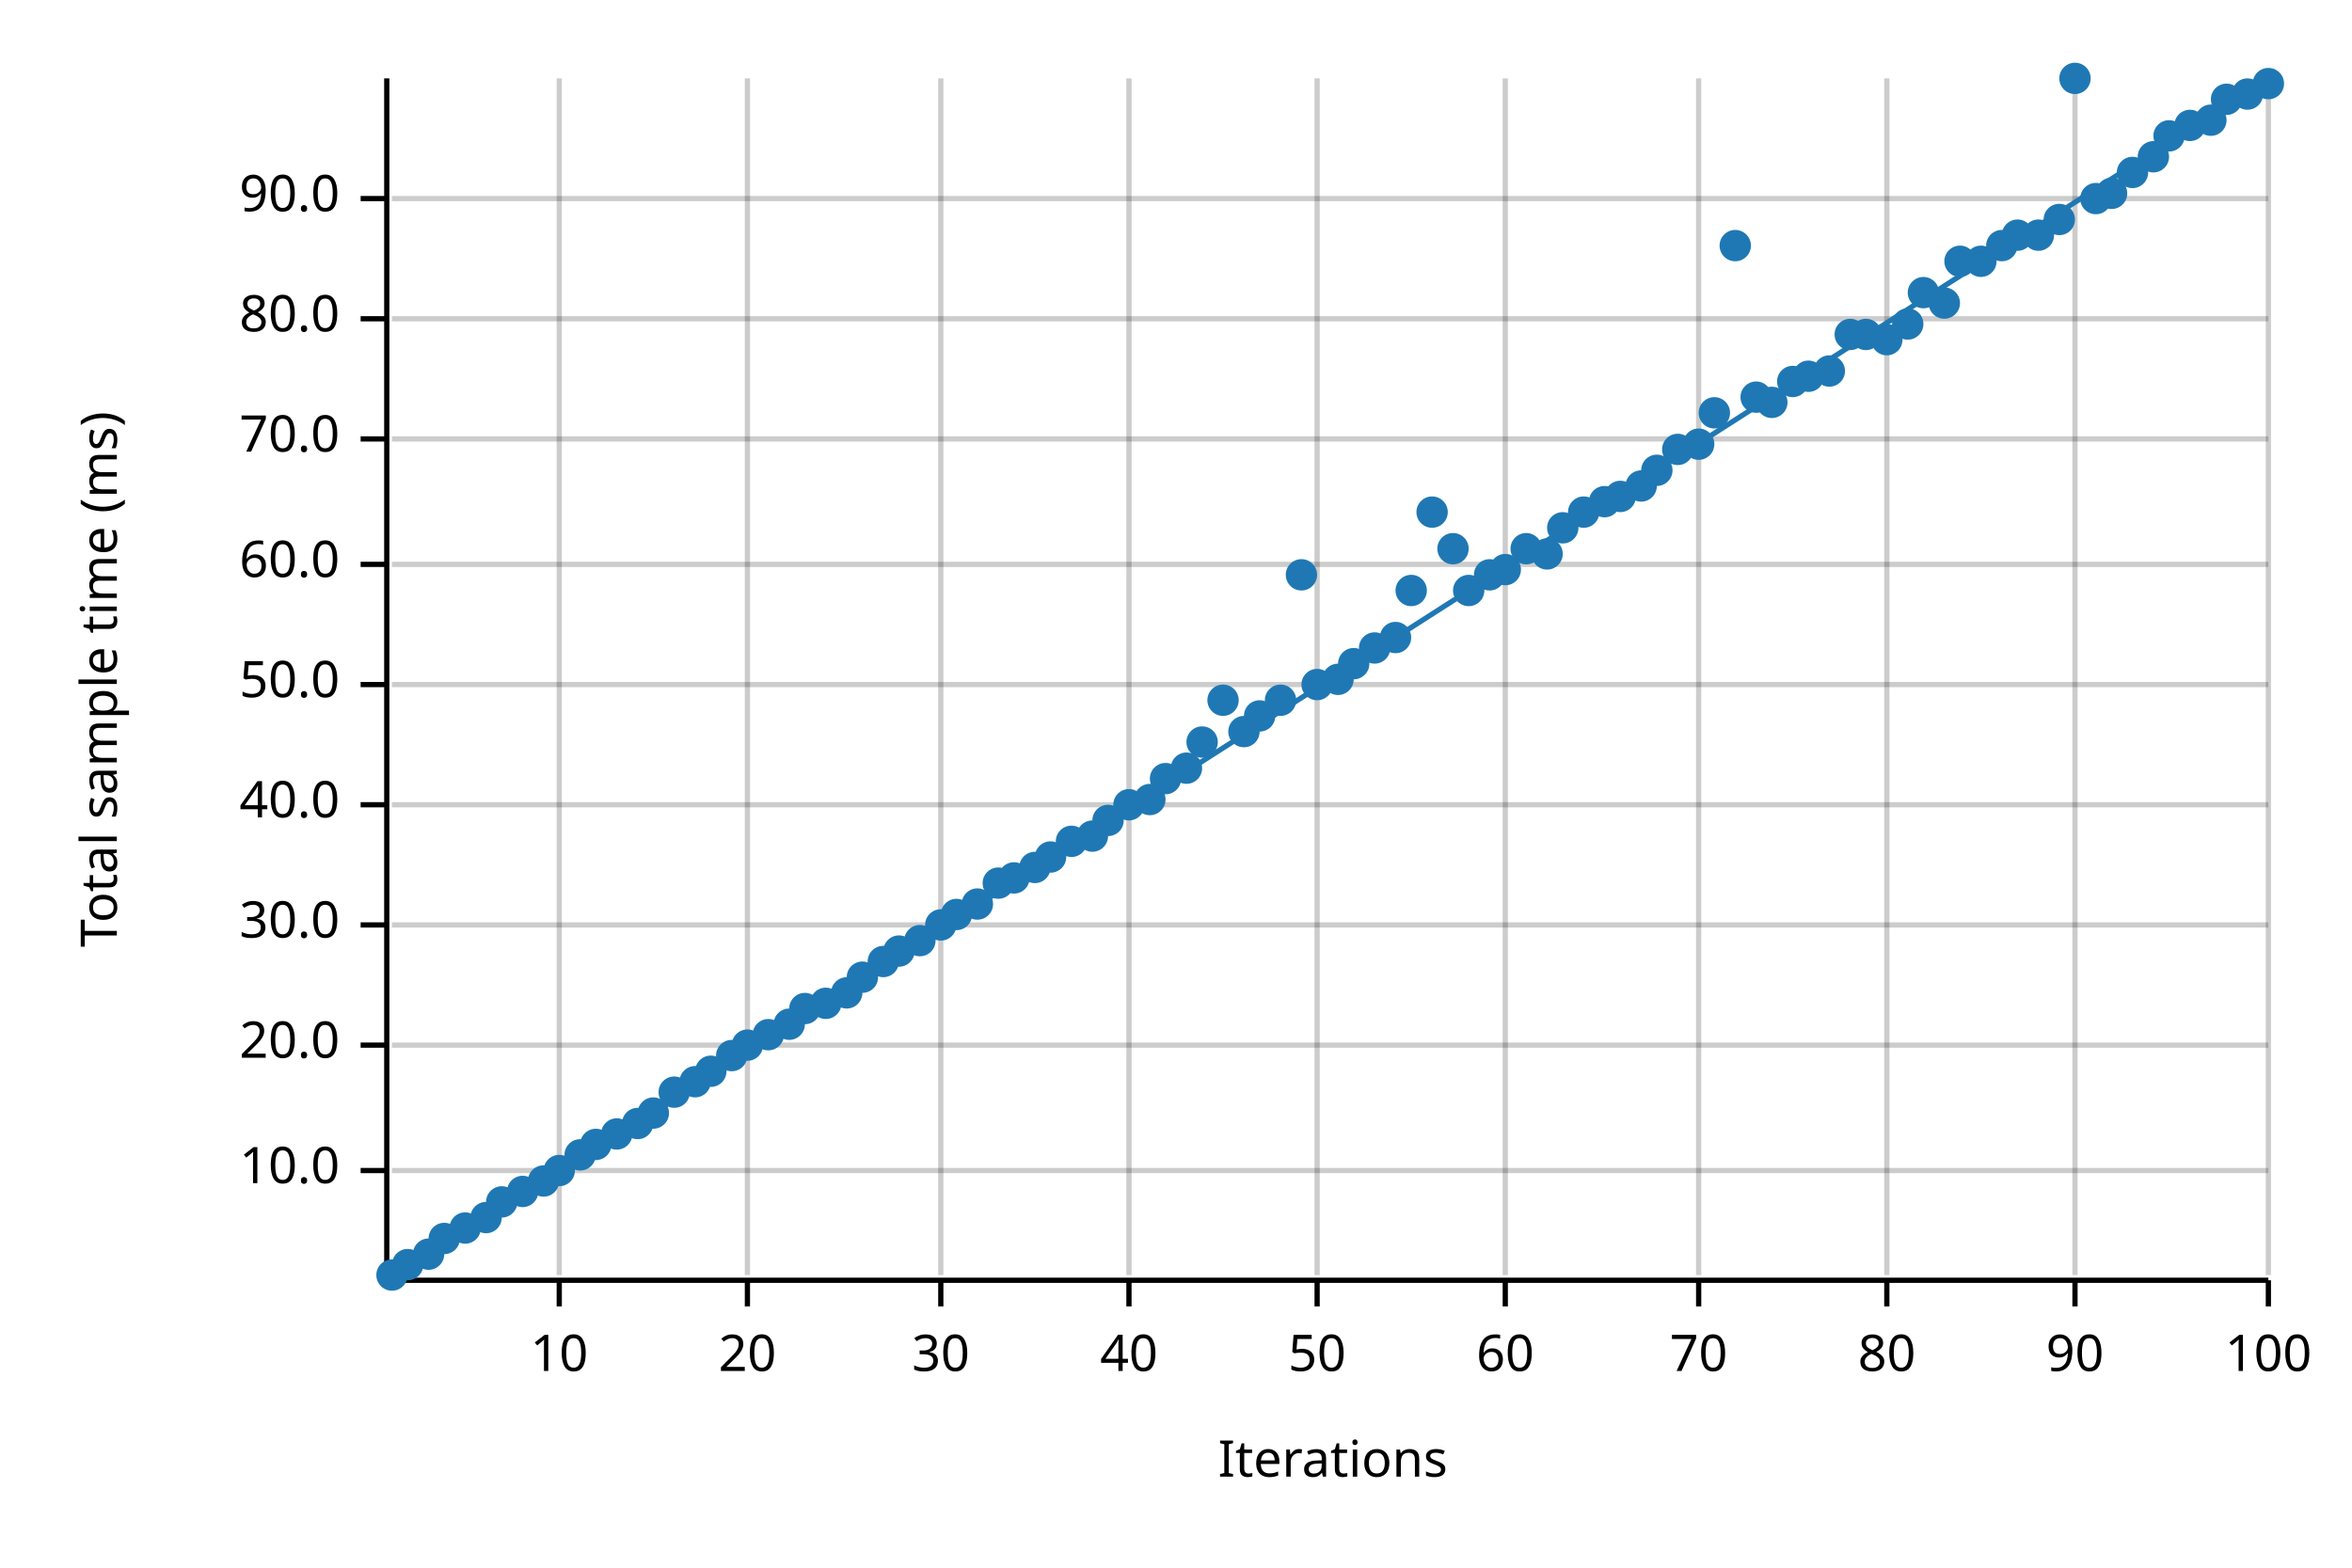
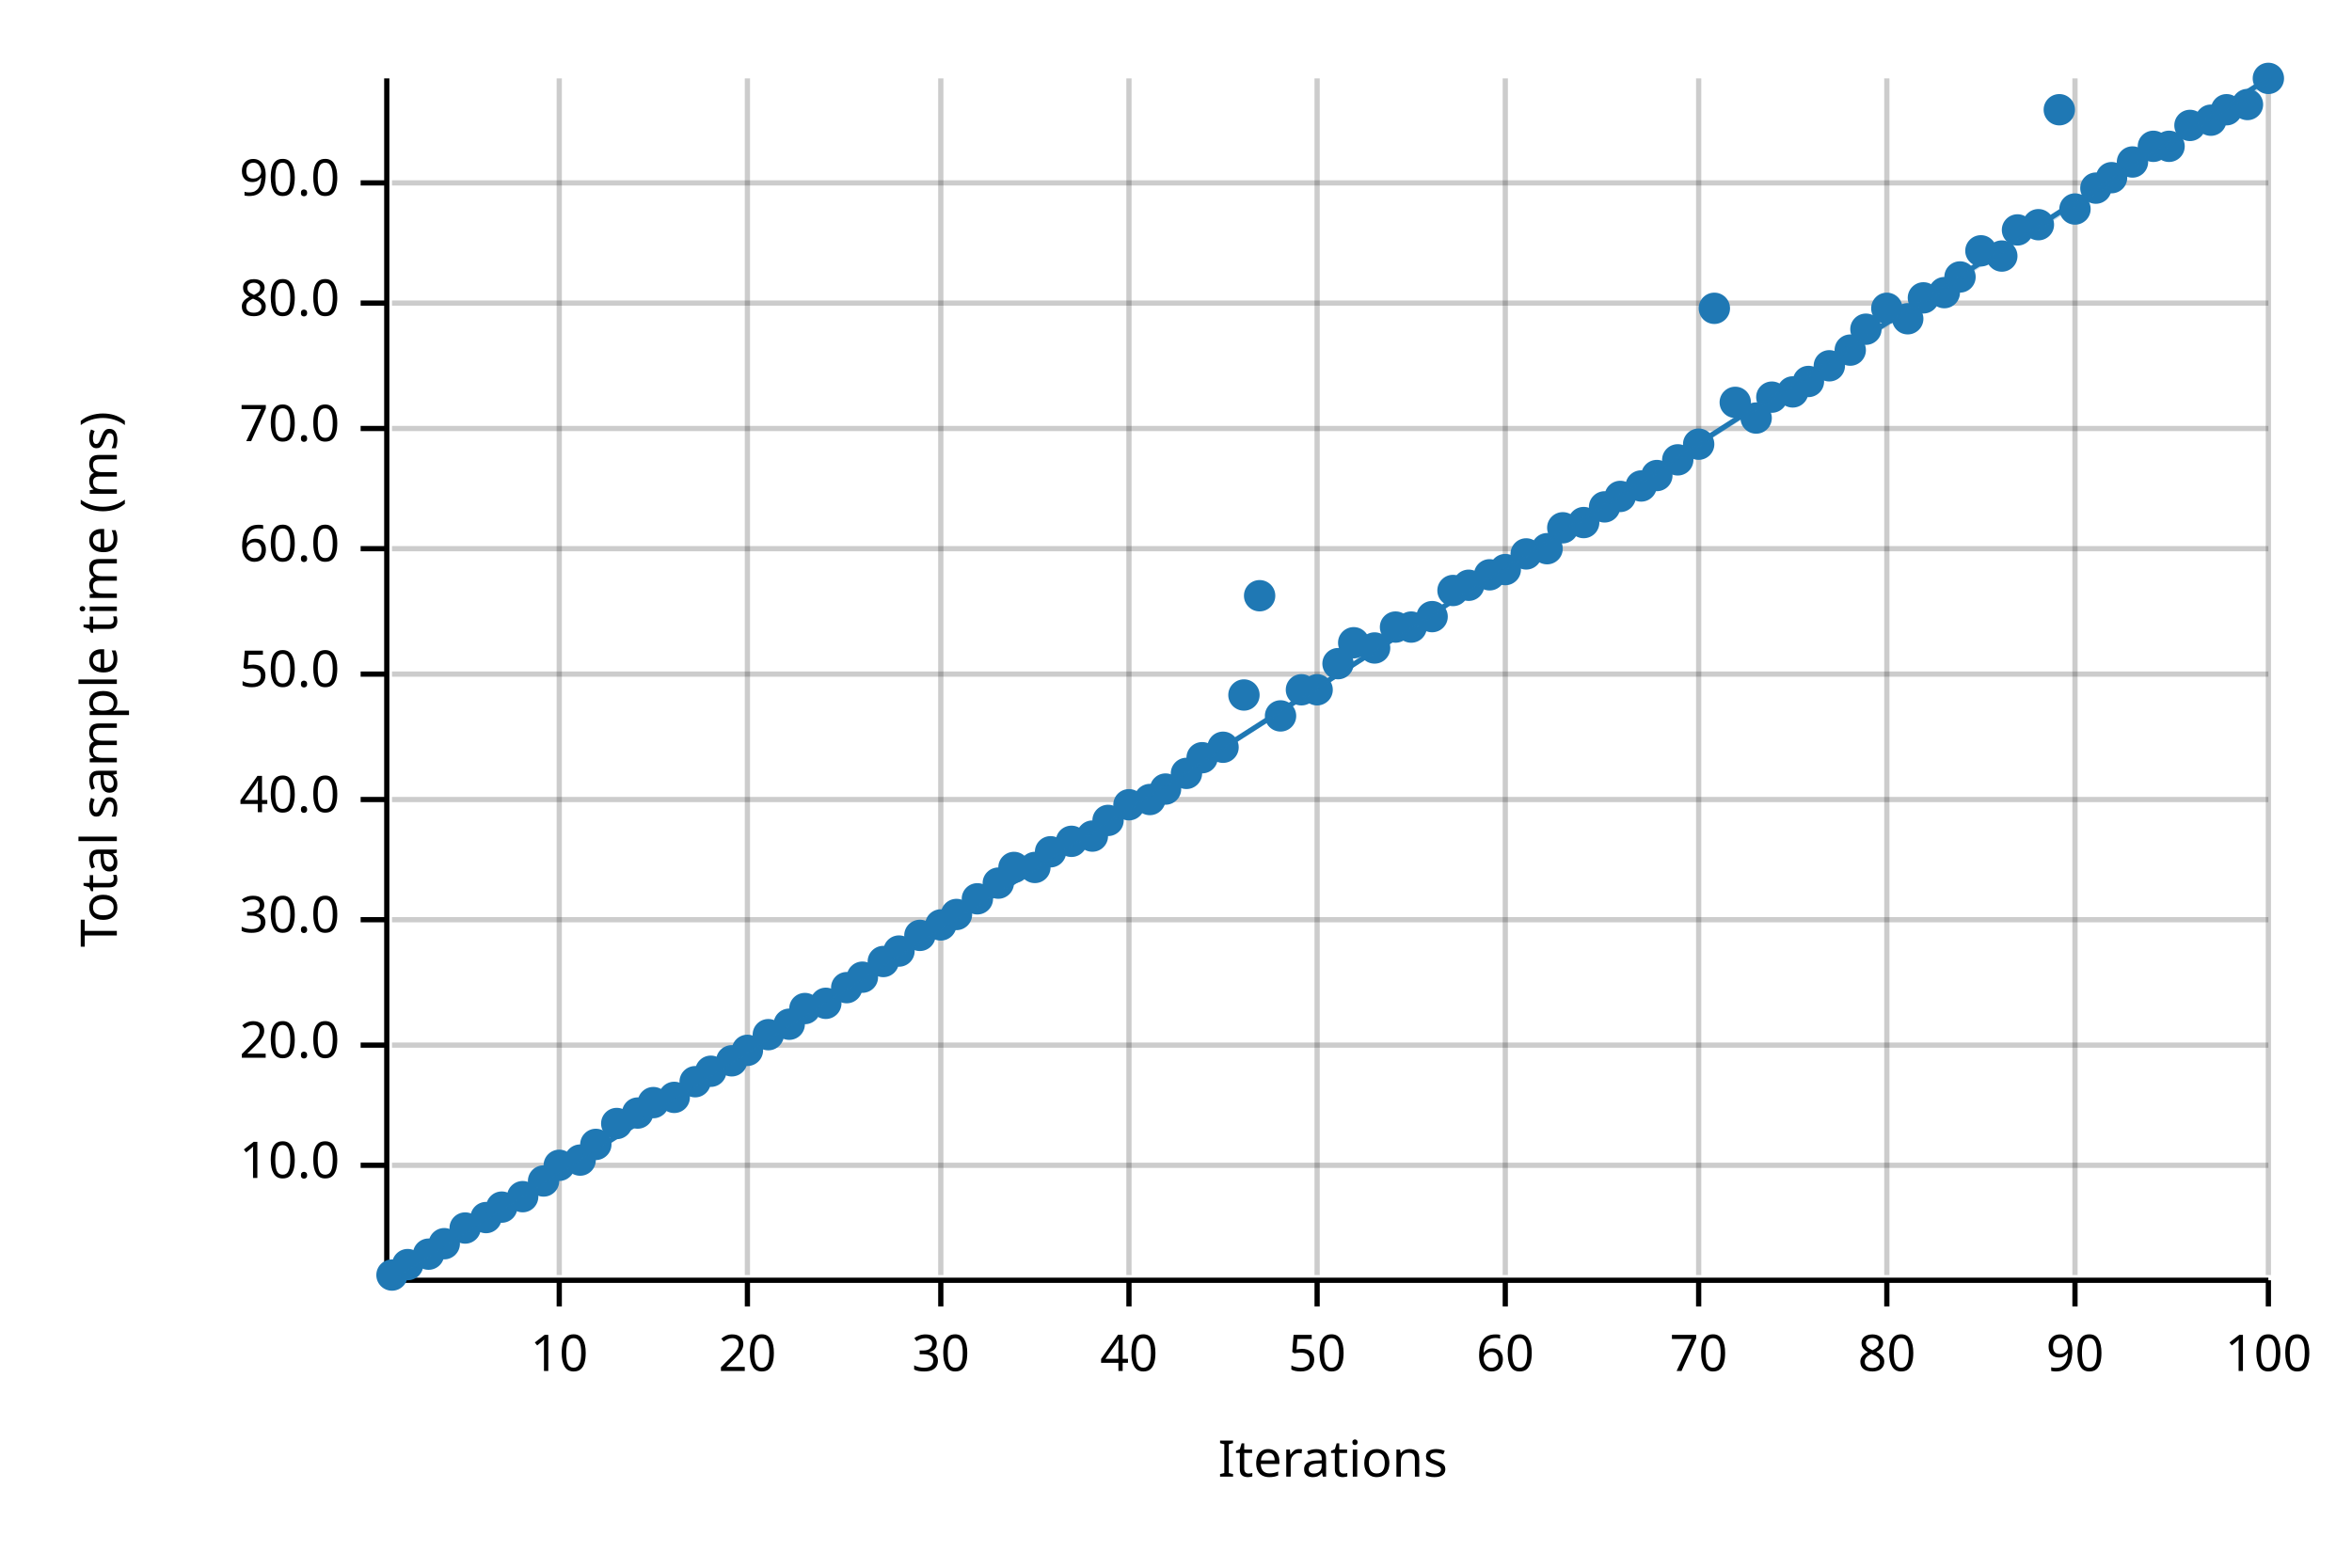
<svg xmlns="http://www.w3.org/2000/svg" width="450" height="300" viewBox="0 0 450 300">
  <text x="15" y="130" dy="0.76em" text-anchor="middle" font-family="sans-serif" font-size="9.677" opacity="1" fill="#000000" transform="rotate(270, 15, 130)">
Total sample time (ms)
</text>
  <text x="255" y="285" dy="-0.5ex" text-anchor="middle" font-family="sans-serif" font-size="9.677" opacity="1" fill="#000000">
Iterations
</text>
  <line opacity="0.2" stroke="#000000" stroke-width="1" x1="107" y1="244" x2="107" y2="15" />
  <line opacity="0.2" stroke="#000000" stroke-width="1" x1="143" y1="244" x2="143" y2="15" />
  <line opacity="0.2" stroke="#000000" stroke-width="1" x1="180" y1="244" x2="180" y2="15" />
  <line opacity="0.2" stroke="#000000" stroke-width="1" x1="216" y1="244" x2="216" y2="15" />
  <line opacity="0.2" stroke="#000000" stroke-width="1" x1="252" y1="244" x2="252" y2="15" />
  <line opacity="0.2" stroke="#000000" stroke-width="1" x1="288" y1="244" x2="288" y2="15" />
  <line opacity="0.2" stroke="#000000" stroke-width="1" x1="325" y1="244" x2="325" y2="15" />
  <line opacity="0.2" stroke="#000000" stroke-width="1" x1="361" y1="244" x2="361" y2="15" />
  <line opacity="0.2" stroke="#000000" stroke-width="1" x1="397" y1="244" x2="397" y2="15" />
  <line opacity="0.2" stroke="#000000" stroke-width="1" x1="434" y1="244" x2="434" y2="15" />
-   <line opacity="0.2" stroke="#000000" stroke-width="1" x1="75" y1="224" x2="434" y2="224" />
+   <line opacity="0.2" stroke="#000000" stroke-width="1" x1="75" y1="223" x2="434" y2="223" />
  <line opacity="0.2" stroke="#000000" stroke-width="1" x1="75" y1="200" x2="434" y2="200" />
-   <line opacity="0.2" stroke="#000000" stroke-width="1" x1="75" y1="177" x2="434" y2="177" />
-   <line opacity="0.2" stroke="#000000" stroke-width="1" x1="75" y1="154" x2="434" y2="154" />
-   <line opacity="0.2" stroke="#000000" stroke-width="1" x1="75" y1="131" x2="434" y2="131" />
-   <line opacity="0.2" stroke="#000000" stroke-width="1" x1="75" y1="108" x2="434" y2="108" />
-   <line opacity="0.2" stroke="#000000" stroke-width="1" x1="75" y1="84" x2="434" y2="84" />
-   <line opacity="0.2" stroke="#000000" stroke-width="1" x1="75" y1="61" x2="434" y2="61" />
-   <line opacity="0.2" stroke="#000000" stroke-width="1" x1="75" y1="38" x2="434" y2="38" />
+   <line opacity="0.2" stroke="#000000" stroke-width="1" x1="75" y1="176" x2="434" y2="176" />
+   <line opacity="0.2" stroke="#000000" stroke-width="1" x1="75" y1="153" x2="434" y2="153" />
+   <line opacity="0.2" stroke="#000000" stroke-width="1" x1="75" y1="129" x2="434" y2="129" />
+   <line opacity="0.2" stroke="#000000" stroke-width="1" x1="75" y1="105" x2="434" y2="105" />
+   <line opacity="0.2" stroke="#000000" stroke-width="1" x1="75" y1="82" x2="434" y2="82" />
+   <line opacity="0.2" stroke="#000000" stroke-width="1" x1="75" y1="58" x2="434" y2="58" />
+   <line opacity="0.2" stroke="#000000" stroke-width="1" x1="75" y1="35" x2="434" y2="35" />
  <polyline fill="none" opacity="1" stroke="#000000" stroke-width="1" points="74,15 74,244 " />
-   <text x="65" y="224" dy="0.5ex" text-anchor="end" font-family="sans-serif" font-size="9.677" opacity="1" fill="#000000">
+   <text x="65" y="223" dy="0.5ex" text-anchor="end" font-family="sans-serif" font-size="9.677" opacity="1" fill="#000000">
10.0
</text>
-   <polyline fill="none" opacity="1" stroke="#000000" stroke-width="1" points="69,224 74,224 " />
+   <polyline fill="none" opacity="1" stroke="#000000" stroke-width="1" points="69,223 74,223 " />
  <text x="65" y="200" dy="0.5ex" text-anchor="end" font-family="sans-serif" font-size="9.677" opacity="1" fill="#000000">
20.0
</text>
  <polyline fill="none" opacity="1" stroke="#000000" stroke-width="1" points="69,200 74,200 " />
-   <text x="65" y="177" dy="0.5ex" text-anchor="end" font-family="sans-serif" font-size="9.677" opacity="1" fill="#000000">
+   <text x="65" y="176" dy="0.5ex" text-anchor="end" font-family="sans-serif" font-size="9.677" opacity="1" fill="#000000">
30.0
</text>
-   <polyline fill="none" opacity="1" stroke="#000000" stroke-width="1" points="69,177 74,177 " />
-   <text x="65" y="154" dy="0.5ex" text-anchor="end" font-family="sans-serif" font-size="9.677" opacity="1" fill="#000000">
+   <polyline fill="none" opacity="1" stroke="#000000" stroke-width="1" points="69,176 74,176 " />
+   <text x="65" y="153" dy="0.5ex" text-anchor="end" font-family="sans-serif" font-size="9.677" opacity="1" fill="#000000">
40.0
</text>
-   <polyline fill="none" opacity="1" stroke="#000000" stroke-width="1" points="69,154 74,154 " />
-   <text x="65" y="131" dy="0.5ex" text-anchor="end" font-family="sans-serif" font-size="9.677" opacity="1" fill="#000000">
+   <polyline fill="none" opacity="1" stroke="#000000" stroke-width="1" points="69,153 74,153 " />
+   <text x="65" y="129" dy="0.5ex" text-anchor="end" font-family="sans-serif" font-size="9.677" opacity="1" fill="#000000">
50.0
</text>
-   <polyline fill="none" opacity="1" stroke="#000000" stroke-width="1" points="69,131 74,131 " />
-   <text x="65" y="108" dy="0.5ex" text-anchor="end" font-family="sans-serif" font-size="9.677" opacity="1" fill="#000000">
+   <polyline fill="none" opacity="1" stroke="#000000" stroke-width="1" points="69,129 74,129 " />
+   <text x="65" y="105" dy="0.5ex" text-anchor="end" font-family="sans-serif" font-size="9.677" opacity="1" fill="#000000">
60.0
</text>
-   <polyline fill="none" opacity="1" stroke="#000000" stroke-width="1" points="69,108 74,108 " />
-   <text x="65" y="84" dy="0.5ex" text-anchor="end" font-family="sans-serif" font-size="9.677" opacity="1" fill="#000000">
+   <polyline fill="none" opacity="1" stroke="#000000" stroke-width="1" points="69,105 74,105 " />
+   <text x="65" y="82" dy="0.5ex" text-anchor="end" font-family="sans-serif" font-size="9.677" opacity="1" fill="#000000">
70.0
</text>
-   <polyline fill="none" opacity="1" stroke="#000000" stroke-width="1" points="69,84 74,84 " />
-   <text x="65" y="61" dy="0.5ex" text-anchor="end" font-family="sans-serif" font-size="9.677" opacity="1" fill="#000000">
+   <polyline fill="none" opacity="1" stroke="#000000" stroke-width="1" points="69,82 74,82 " />
+   <text x="65" y="58" dy="0.5ex" text-anchor="end" font-family="sans-serif" font-size="9.677" opacity="1" fill="#000000">
80.0
</text>
-   <polyline fill="none" opacity="1" stroke="#000000" stroke-width="1" points="69,61 74,61 " />
-   <text x="65" y="38" dy="0.5ex" text-anchor="end" font-family="sans-serif" font-size="9.677" opacity="1" fill="#000000">
+   <polyline fill="none" opacity="1" stroke="#000000" stroke-width="1" points="69,58 74,58 " />
+   <text x="65" y="35" dy="0.5ex" text-anchor="end" font-family="sans-serif" font-size="9.677" opacity="1" fill="#000000">
90.0
</text>
-   <polyline fill="none" opacity="1" stroke="#000000" stroke-width="1" points="69,38 74,38 " />
+   <polyline fill="none" opacity="1" stroke="#000000" stroke-width="1" points="69,35 74,35 " />
  <polyline fill="none" opacity="1" stroke="#000000" stroke-width="1" points="75,245 434,245 " />
  <text x="107" y="255" dy="0.76em" text-anchor="middle" font-family="sans-serif" font-size="9.677" opacity="1" fill="#000000">
10
</text>
  <polyline fill="none" opacity="1" stroke="#000000" stroke-width="1" points="107,245 107,250 " />
  <text x="143" y="255" dy="0.76em" text-anchor="middle" font-family="sans-serif" font-size="9.677" opacity="1" fill="#000000">
20
</text>
  <polyline fill="none" opacity="1" stroke="#000000" stroke-width="1" points="143,245 143,250 " />
  <text x="180" y="255" dy="0.76em" text-anchor="middle" font-family="sans-serif" font-size="9.677" opacity="1" fill="#000000">
30
</text>
  <polyline fill="none" opacity="1" stroke="#000000" stroke-width="1" points="180,245 180,250 " />
  <text x="216" y="255" dy="0.76em" text-anchor="middle" font-family="sans-serif" font-size="9.677" opacity="1" fill="#000000">
40
</text>
  <polyline fill="none" opacity="1" stroke="#000000" stroke-width="1" points="216,245 216,250 " />
  <text x="252" y="255" dy="0.76em" text-anchor="middle" font-family="sans-serif" font-size="9.677" opacity="1" fill="#000000">
50
</text>
  <polyline fill="none" opacity="1" stroke="#000000" stroke-width="1" points="252,245 252,250 " />
  <text x="288" y="255" dy="0.76em" text-anchor="middle" font-family="sans-serif" font-size="9.677" opacity="1" fill="#000000">
60
</text>
  <polyline fill="none" opacity="1" stroke="#000000" stroke-width="1" points="288,245 288,250 " />
  <text x="325" y="255" dy="0.76em" text-anchor="middle" font-family="sans-serif" font-size="9.677" opacity="1" fill="#000000">
70
</text>
  <polyline fill="none" opacity="1" stroke="#000000" stroke-width="1" points="325,245 325,250 " />
  <text x="361" y="255" dy="0.76em" text-anchor="middle" font-family="sans-serif" font-size="9.677" opacity="1" fill="#000000">
80
</text>
  <polyline fill="none" opacity="1" stroke="#000000" stroke-width="1" points="361,245 361,250 " />
  <text x="397" y="255" dy="0.76em" text-anchor="middle" font-family="sans-serif" font-size="9.677" opacity="1" fill="#000000">
90
</text>
  <polyline fill="none" opacity="1" stroke="#000000" stroke-width="1" points="397,245 397,250 " />
  <text x="434" y="255" dy="0.76em" text-anchor="middle" font-family="sans-serif" font-size="9.677" opacity="1" fill="#000000">
100
</text>
  <polyline fill="none" opacity="1" stroke="#000000" stroke-width="1" points="434,245 434,250 " />
  <circle cx="75" cy="244" r="3" opacity="1" fill="#1F78B4" stroke="none" stroke-width="1" />
  <circle cx="78" cy="242" r="3" opacity="1" fill="#1F78B4" stroke="none" stroke-width="1" />
  <circle cx="82" cy="240" r="3" opacity="1" fill="#1F78B4" stroke="none" stroke-width="1" />
-   <circle cx="85" cy="237" r="3" opacity="1" fill="#1F78B4" stroke="none" stroke-width="1" />
+   <circle cx="85" cy="238" r="3" opacity="1" fill="#1F78B4" stroke="none" stroke-width="1" />
  <circle cx="89" cy="235" r="3" opacity="1" fill="#1F78B4" stroke="none" stroke-width="1" />
  <circle cx="93" cy="233" r="3" opacity="1" fill="#1F78B4" stroke="none" stroke-width="1" />
-   <circle cx="96" cy="230" r="3" opacity="1" fill="#1F78B4" stroke="none" stroke-width="1" />
-   <circle cx="100" cy="228" r="3" opacity="1" fill="#1F78B4" stroke="none" stroke-width="1" />
+   <circle cx="96" cy="231" r="3" opacity="1" fill="#1F78B4" stroke="none" stroke-width="1" />
+   <circle cx="100" cy="229" r="3" opacity="1" fill="#1F78B4" stroke="none" stroke-width="1" />
  <circle cx="104" cy="226" r="3" opacity="1" fill="#1F78B4" stroke="none" stroke-width="1" />
-   <circle cx="107" cy="224" r="3" opacity="1" fill="#1F78B4" stroke="none" stroke-width="1" />
-   <circle cx="111" cy="221" r="3" opacity="1" fill="#1F78B4" stroke="none" stroke-width="1" />
+   <circle cx="107" cy="223" r="3" opacity="1" fill="#1F78B4" stroke="none" stroke-width="1" />
+   <circle cx="111" cy="222" r="3" opacity="1" fill="#1F78B4" stroke="none" stroke-width="1" />
  <circle cx="114" cy="219" r="3" opacity="1" fill="#1F78B4" stroke="none" stroke-width="1" />
-   <circle cx="118" cy="217" r="3" opacity="1" fill="#1F78B4" stroke="none" stroke-width="1" />
-   <circle cx="122" cy="215" r="3" opacity="1" fill="#1F78B4" stroke="none" stroke-width="1" />
-   <circle cx="125" cy="213" r="3" opacity="1" fill="#1F78B4" stroke="none" stroke-width="1" />
-   <circle cx="129" cy="209" r="3" opacity="1" fill="#1F78B4" stroke="none" stroke-width="1" />
+   <circle cx="118" cy="215" r="3" opacity="1" fill="#1F78B4" stroke="none" stroke-width="1" />
+   <circle cx="122" cy="213" r="3" opacity="1" fill="#1F78B4" stroke="none" stroke-width="1" />
+   <circle cx="125" cy="211" r="3" opacity="1" fill="#1F78B4" stroke="none" stroke-width="1" />
+   <circle cx="129" cy="210" r="3" opacity="1" fill="#1F78B4" stroke="none" stroke-width="1" />
  <circle cx="133" cy="207" r="3" opacity="1" fill="#1F78B4" stroke="none" stroke-width="1" />
  <circle cx="136" cy="205" r="3" opacity="1" fill="#1F78B4" stroke="none" stroke-width="1" />
-   <circle cx="140" cy="202" r="3" opacity="1" fill="#1F78B4" stroke="none" stroke-width="1" />
-   <circle cx="143" cy="200" r="3" opacity="1" fill="#1F78B4" stroke="none" stroke-width="1" />
+   <circle cx="140" cy="203" r="3" opacity="1" fill="#1F78B4" stroke="none" stroke-width="1" />
+   <circle cx="143" cy="201" r="3" opacity="1" fill="#1F78B4" stroke="none" stroke-width="1" />
  <circle cx="147" cy="198" r="3" opacity="1" fill="#1F78B4" stroke="none" stroke-width="1" />
  <circle cx="151" cy="196" r="3" opacity="1" fill="#1F78B4" stroke="none" stroke-width="1" />
  <circle cx="154" cy="193" r="3" opacity="1" fill="#1F78B4" stroke="none" stroke-width="1" />
  <circle cx="158" cy="192" r="3" opacity="1" fill="#1F78B4" stroke="none" stroke-width="1" />
-   <circle cx="162" cy="190" r="3" opacity="1" fill="#1F78B4" stroke="none" stroke-width="1" />
+   <circle cx="162" cy="189" r="3" opacity="1" fill="#1F78B4" stroke="none" stroke-width="1" />
  <circle cx="165" cy="187" r="3" opacity="1" fill="#1F78B4" stroke="none" stroke-width="1" />
  <circle cx="169" cy="184" r="3" opacity="1" fill="#1F78B4" stroke="none" stroke-width="1" />
  <circle cx="172" cy="182" r="3" opacity="1" fill="#1F78B4" stroke="none" stroke-width="1" />
-   <circle cx="176" cy="180" r="3" opacity="1" fill="#1F78B4" stroke="none" stroke-width="1" />
+   <circle cx="176" cy="179" r="3" opacity="1" fill="#1F78B4" stroke="none" stroke-width="1" />
  <circle cx="180" cy="177" r="3" opacity="1" fill="#1F78B4" stroke="none" stroke-width="1" />
  <circle cx="183" cy="175" r="3" opacity="1" fill="#1F78B4" stroke="none" stroke-width="1" />
-   <circle cx="187" cy="173" r="3" opacity="1" fill="#1F78B4" stroke="none" stroke-width="1" />
+   <circle cx="187" cy="172" r="3" opacity="1" fill="#1F78B4" stroke="none" stroke-width="1" />
  <circle cx="191" cy="169" r="3" opacity="1" fill="#1F78B4" stroke="none" stroke-width="1" />
-   <circle cx="194" cy="168" r="3" opacity="1" fill="#1F78B4" stroke="none" stroke-width="1" />
+   <circle cx="194" cy="166" r="3" opacity="1" fill="#1F78B4" stroke="none" stroke-width="1" />
  <circle cx="198" cy="166" r="3" opacity="1" fill="#1F78B4" stroke="none" stroke-width="1" />
-   <circle cx="201" cy="164" r="3" opacity="1" fill="#1F78B4" stroke="none" stroke-width="1" />
+   <circle cx="201" cy="163" r="3" opacity="1" fill="#1F78B4" stroke="none" stroke-width="1" />
  <circle cx="205" cy="161" r="3" opacity="1" fill="#1F78B4" stroke="none" stroke-width="1" />
  <circle cx="209" cy="160" r="3" opacity="1" fill="#1F78B4" stroke="none" stroke-width="1" />
  <circle cx="212" cy="157" r="3" opacity="1" fill="#1F78B4" stroke="none" stroke-width="1" />
  <circle cx="216" cy="154" r="3" opacity="1" fill="#1F78B4" stroke="none" stroke-width="1" />
  <circle cx="220" cy="153" r="3" opacity="1" fill="#1F78B4" stroke="none" stroke-width="1" />
-   <circle cx="223" cy="149" r="3" opacity="1" fill="#1F78B4" stroke="none" stroke-width="1" />
-   <circle cx="227" cy="147" r="3" opacity="1" fill="#1F78B4" stroke="none" stroke-width="1" />
-   <circle cx="230" cy="142" r="3" opacity="1" fill="#1F78B4" stroke="none" stroke-width="1" />
-   <circle cx="234" cy="134" r="3" opacity="1" fill="#1F78B4" stroke="none" stroke-width="1" />
-   <circle cx="238" cy="140" r="3" opacity="1" fill="#1F78B4" stroke="none" stroke-width="1" />
-   <circle cx="241" cy="137" r="3" opacity="1" fill="#1F78B4" stroke="none" stroke-width="1" />
-   <circle cx="245" cy="134" r="3" opacity="1" fill="#1F78B4" stroke="none" stroke-width="1" />
-   <circle cx="249" cy="110" r="3" opacity="1" fill="#1F78B4" stroke="none" stroke-width="1" />
-   <circle cx="252" cy="131" r="3" opacity="1" fill="#1F78B4" stroke="none" stroke-width="1" />
-   <circle cx="256" cy="130" r="3" opacity="1" fill="#1F78B4" stroke="none" stroke-width="1" />
-   <circle cx="259" cy="127" r="3" opacity="1" fill="#1F78B4" stroke="none" stroke-width="1" />
+   <circle cx="223" cy="151" r="3" opacity="1" fill="#1F78B4" stroke="none" stroke-width="1" />
+   <circle cx="227" cy="148" r="3" opacity="1" fill="#1F78B4" stroke="none" stroke-width="1" />
+   <circle cx="230" cy="145" r="3" opacity="1" fill="#1F78B4" stroke="none" stroke-width="1" />
+   <circle cx="234" cy="143" r="3" opacity="1" fill="#1F78B4" stroke="none" stroke-width="1" />
+   <circle cx="238" cy="133" r="3" opacity="1" fill="#1F78B4" stroke="none" stroke-width="1" />
+   <circle cx="241" cy="114" r="3" opacity="1" fill="#1F78B4" stroke="none" stroke-width="1" />
+   <circle cx="245" cy="137" r="3" opacity="1" fill="#1F78B4" stroke="none" stroke-width="1" />
+   <circle cx="249" cy="132" r="3" opacity="1" fill="#1F78B4" stroke="none" stroke-width="1" />
+   <circle cx="252" cy="132" r="3" opacity="1" fill="#1F78B4" stroke="none" stroke-width="1" />
+   <circle cx="256" cy="127" r="3" opacity="1" fill="#1F78B4" stroke="none" stroke-width="1" />
+   <circle cx="259" cy="123" r="3" opacity="1" fill="#1F78B4" stroke="none" stroke-width="1" />
  <circle cx="263" cy="124" r="3" opacity="1" fill="#1F78B4" stroke="none" stroke-width="1" />
-   <circle cx="267" cy="122" r="3" opacity="1" fill="#1F78B4" stroke="none" stroke-width="1" />
-   <circle cx="270" cy="113" r="3" opacity="1" fill="#1F78B4" stroke="none" stroke-width="1" />
-   <circle cx="274" cy="98" r="3" opacity="1" fill="#1F78B4" stroke="none" stroke-width="1" />
-   <circle cx="278" cy="105" r="3" opacity="1" fill="#1F78B4" stroke="none" stroke-width="1" />
-   <circle cx="281" cy="113" r="3" opacity="1" fill="#1F78B4" stroke="none" stroke-width="1" />
+   <circle cx="267" cy="120" r="3" opacity="1" fill="#1F78B4" stroke="none" stroke-width="1" />
+   <circle cx="270" cy="120" r="3" opacity="1" fill="#1F78B4" stroke="none" stroke-width="1" />
+   <circle cx="274" cy="118" r="3" opacity="1" fill="#1F78B4" stroke="none" stroke-width="1" />
+   <circle cx="278" cy="113" r="3" opacity="1" fill="#1F78B4" stroke="none" stroke-width="1" />
+   <circle cx="281" cy="112" r="3" opacity="1" fill="#1F78B4" stroke="none" stroke-width="1" />
  <circle cx="285" cy="110" r="3" opacity="1" fill="#1F78B4" stroke="none" stroke-width="1" />
  <circle cx="288" cy="109" r="3" opacity="1" fill="#1F78B4" stroke="none" stroke-width="1" />
-   <circle cx="292" cy="105" r="3" opacity="1" fill="#1F78B4" stroke="none" stroke-width="1" />
-   <circle cx="296" cy="106" r="3" opacity="1" fill="#1F78B4" stroke="none" stroke-width="1" />
+   <circle cx="292" cy="106" r="3" opacity="1" fill="#1F78B4" stroke="none" stroke-width="1" />
+   <circle cx="296" cy="105" r="3" opacity="1" fill="#1F78B4" stroke="none" stroke-width="1" />
  <circle cx="299" cy="101" r="3" opacity="1" fill="#1F78B4" stroke="none" stroke-width="1" />
-   <circle cx="303" cy="98" r="3" opacity="1" fill="#1F78B4" stroke="none" stroke-width="1" />
-   <circle cx="307" cy="96" r="3" opacity="1" fill="#1F78B4" stroke="none" stroke-width="1" />
+   <circle cx="303" cy="100" r="3" opacity="1" fill="#1F78B4" stroke="none" stroke-width="1" />
+   <circle cx="307" cy="97" r="3" opacity="1" fill="#1F78B4" stroke="none" stroke-width="1" />
  <circle cx="310" cy="95" r="3" opacity="1" fill="#1F78B4" stroke="none" stroke-width="1" />
  <circle cx="314" cy="93" r="3" opacity="1" fill="#1F78B4" stroke="none" stroke-width="1" />
-   <circle cx="317" cy="90" r="3" opacity="1" fill="#1F78B4" stroke="none" stroke-width="1" />
-   <circle cx="321" cy="86" r="3" opacity="1" fill="#1F78B4" stroke="none" stroke-width="1" />
+   <circle cx="317" cy="91" r="3" opacity="1" fill="#1F78B4" stroke="none" stroke-width="1" />
+   <circle cx="321" cy="88" r="3" opacity="1" fill="#1F78B4" stroke="none" stroke-width="1" />
  <circle cx="325" cy="85" r="3" opacity="1" fill="#1F78B4" stroke="none" stroke-width="1" />
-   <circle cx="328" cy="79" r="3" opacity="1" fill="#1F78B4" stroke="none" stroke-width="1" />
-   <circle cx="332" cy="47" r="3" opacity="1" fill="#1F78B4" stroke="none" stroke-width="1" />
-   <circle cx="336" cy="76" r="3" opacity="1" fill="#1F78B4" stroke="none" stroke-width="1" />
-   <circle cx="339" cy="77" r="3" opacity="1" fill="#1F78B4" stroke="none" stroke-width="1" />
-   <circle cx="343" cy="73" r="3" opacity="1" fill="#1F78B4" stroke="none" stroke-width="1" />
-   <circle cx="346" cy="72" r="3" opacity="1" fill="#1F78B4" stroke="none" stroke-width="1" />
-   <circle cx="350" cy="71" r="3" opacity="1" fill="#1F78B4" stroke="none" stroke-width="1" />
-   <circle cx="354" cy="64" r="3" opacity="1" fill="#1F78B4" stroke="none" stroke-width="1" />
-   <circle cx="357" cy="64" r="3" opacity="1" fill="#1F78B4" stroke="none" stroke-width="1" />
-   <circle cx="361" cy="65" r="3" opacity="1" fill="#1F78B4" stroke="none" stroke-width="1" />
-   <circle cx="365" cy="62" r="3" opacity="1" fill="#1F78B4" stroke="none" stroke-width="1" />
-   <circle cx="368" cy="56" r="3" opacity="1" fill="#1F78B4" stroke="none" stroke-width="1" />
-   <circle cx="372" cy="58" r="3" opacity="1" fill="#1F78B4" stroke="none" stroke-width="1" />
-   <circle cx="375" cy="50" r="3" opacity="1" fill="#1F78B4" stroke="none" stroke-width="1" />
-   <circle cx="379" cy="50" r="3" opacity="1" fill="#1F78B4" stroke="none" stroke-width="1" />
-   <circle cx="383" cy="47" r="3" opacity="1" fill="#1F78B4" stroke="none" stroke-width="1" />
-   <circle cx="386" cy="45" r="3" opacity="1" fill="#1F78B4" stroke="none" stroke-width="1" />
-   <circle cx="390" cy="45" r="3" opacity="1" fill="#1F78B4" stroke="none" stroke-width="1" />
-   <circle cx="394" cy="42" r="3" opacity="1" fill="#1F78B4" stroke="none" stroke-width="1" />
-   <circle cx="397" cy="15" r="3" opacity="1" fill="#1F78B4" stroke="none" stroke-width="1" />
-   <circle cx="401" cy="38" r="3" opacity="1" fill="#1F78B4" stroke="none" stroke-width="1" />
-   <circle cx="404" cy="37" r="3" opacity="1" fill="#1F78B4" stroke="none" stroke-width="1" />
-   <circle cx="408" cy="33" r="3" opacity="1" fill="#1F78B4" stroke="none" stroke-width="1" />
-   <circle cx="412" cy="30" r="3" opacity="1" fill="#1F78B4" stroke="none" stroke-width="1" />
-   <circle cx="415" cy="26" r="3" opacity="1" fill="#1F78B4" stroke="none" stroke-width="1" />
+   <circle cx="328" cy="59" r="3" opacity="1" fill="#1F78B4" stroke="none" stroke-width="1" />
+   <circle cx="332" cy="77" r="3" opacity="1" fill="#1F78B4" stroke="none" stroke-width="1" />
+   <circle cx="336" cy="80" r="3" opacity="1" fill="#1F78B4" stroke="none" stroke-width="1" />
+   <circle cx="339" cy="76" r="3" opacity="1" fill="#1F78B4" stroke="none" stroke-width="1" />
+   <circle cx="343" cy="75" r="3" opacity="1" fill="#1F78B4" stroke="none" stroke-width="1" />
+   <circle cx="346" cy="73" r="3" opacity="1" fill="#1F78B4" stroke="none" stroke-width="1" />
+   <circle cx="350" cy="70" r="3" opacity="1" fill="#1F78B4" stroke="none" stroke-width="1" />
+   <circle cx="354" cy="67" r="3" opacity="1" fill="#1F78B4" stroke="none" stroke-width="1" />
+   <circle cx="357" cy="63" r="3" opacity="1" fill="#1F78B4" stroke="none" stroke-width="1" />
+   <circle cx="361" cy="59" r="3" opacity="1" fill="#1F78B4" stroke="none" stroke-width="1" />
+   <circle cx="365" cy="61" r="3" opacity="1" fill="#1F78B4" stroke="none" stroke-width="1" />
+   <circle cx="368" cy="57" r="3" opacity="1" fill="#1F78B4" stroke="none" stroke-width="1" />
+   <circle cx="372" cy="56" r="3" opacity="1" fill="#1F78B4" stroke="none" stroke-width="1" />
+   <circle cx="375" cy="53" r="3" opacity="1" fill="#1F78B4" stroke="none" stroke-width="1" />
+   <circle cx="379" cy="48" r="3" opacity="1" fill="#1F78B4" stroke="none" stroke-width="1" />
+   <circle cx="383" cy="49" r="3" opacity="1" fill="#1F78B4" stroke="none" stroke-width="1" />
+   <circle cx="386" cy="44" r="3" opacity="1" fill="#1F78B4" stroke="none" stroke-width="1" />
+   <circle cx="390" cy="43" r="3" opacity="1" fill="#1F78B4" stroke="none" stroke-width="1" />
+   <circle cx="394" cy="21" r="3" opacity="1" fill="#1F78B4" stroke="none" stroke-width="1" />
+   <circle cx="397" cy="40" r="3" opacity="1" fill="#1F78B4" stroke="none" stroke-width="1" />
+   <circle cx="401" cy="36" r="3" opacity="1" fill="#1F78B4" stroke="none" stroke-width="1" />
+   <circle cx="404" cy="34" r="3" opacity="1" fill="#1F78B4" stroke="none" stroke-width="1" />
+   <circle cx="408" cy="31" r="3" opacity="1" fill="#1F78B4" stroke="none" stroke-width="1" />
+   <circle cx="412" cy="28" r="3" opacity="1" fill="#1F78B4" stroke="none" stroke-width="1" />
+   <circle cx="415" cy="28" r="3" opacity="1" fill="#1F78B4" stroke="none" stroke-width="1" />
  <circle cx="419" cy="24" r="3" opacity="1" fill="#1F78B4" stroke="none" stroke-width="1" />
  <circle cx="423" cy="23" r="3" opacity="1" fill="#1F78B4" stroke="none" stroke-width="1" />
-   <circle cx="426" cy="19" r="3" opacity="1" fill="#1F78B4" stroke="none" stroke-width="1" />
-   <circle cx="430" cy="18" r="3" opacity="1" fill="#1F78B4" stroke="none" stroke-width="1" />
-   <circle cx="434" cy="16" r="3" opacity="1" fill="#1F78B4" stroke="none" stroke-width="1" />
+   <circle cx="426" cy="21" r="3" opacity="1" fill="#1F78B4" stroke="none" stroke-width="1" />
+   <circle cx="430" cy="20" r="3" opacity="1" fill="#1F78B4" stroke="none" stroke-width="1" />
+   <circle cx="434" cy="15" r="3" opacity="1" fill="#1F78B4" stroke="none" stroke-width="1" />
  <polyline fill="none" opacity="1" stroke="#1F78B4" stroke-width="1" points="75,245 434,15 " />
-   <polygon opacity="0.25" fill="#1F78B4" points="75,245 434,15 434,15 " />
+   <polygon opacity="0.25" fill="#1F78B4" points="75,245 434,16 434,15 " />
</svg>
